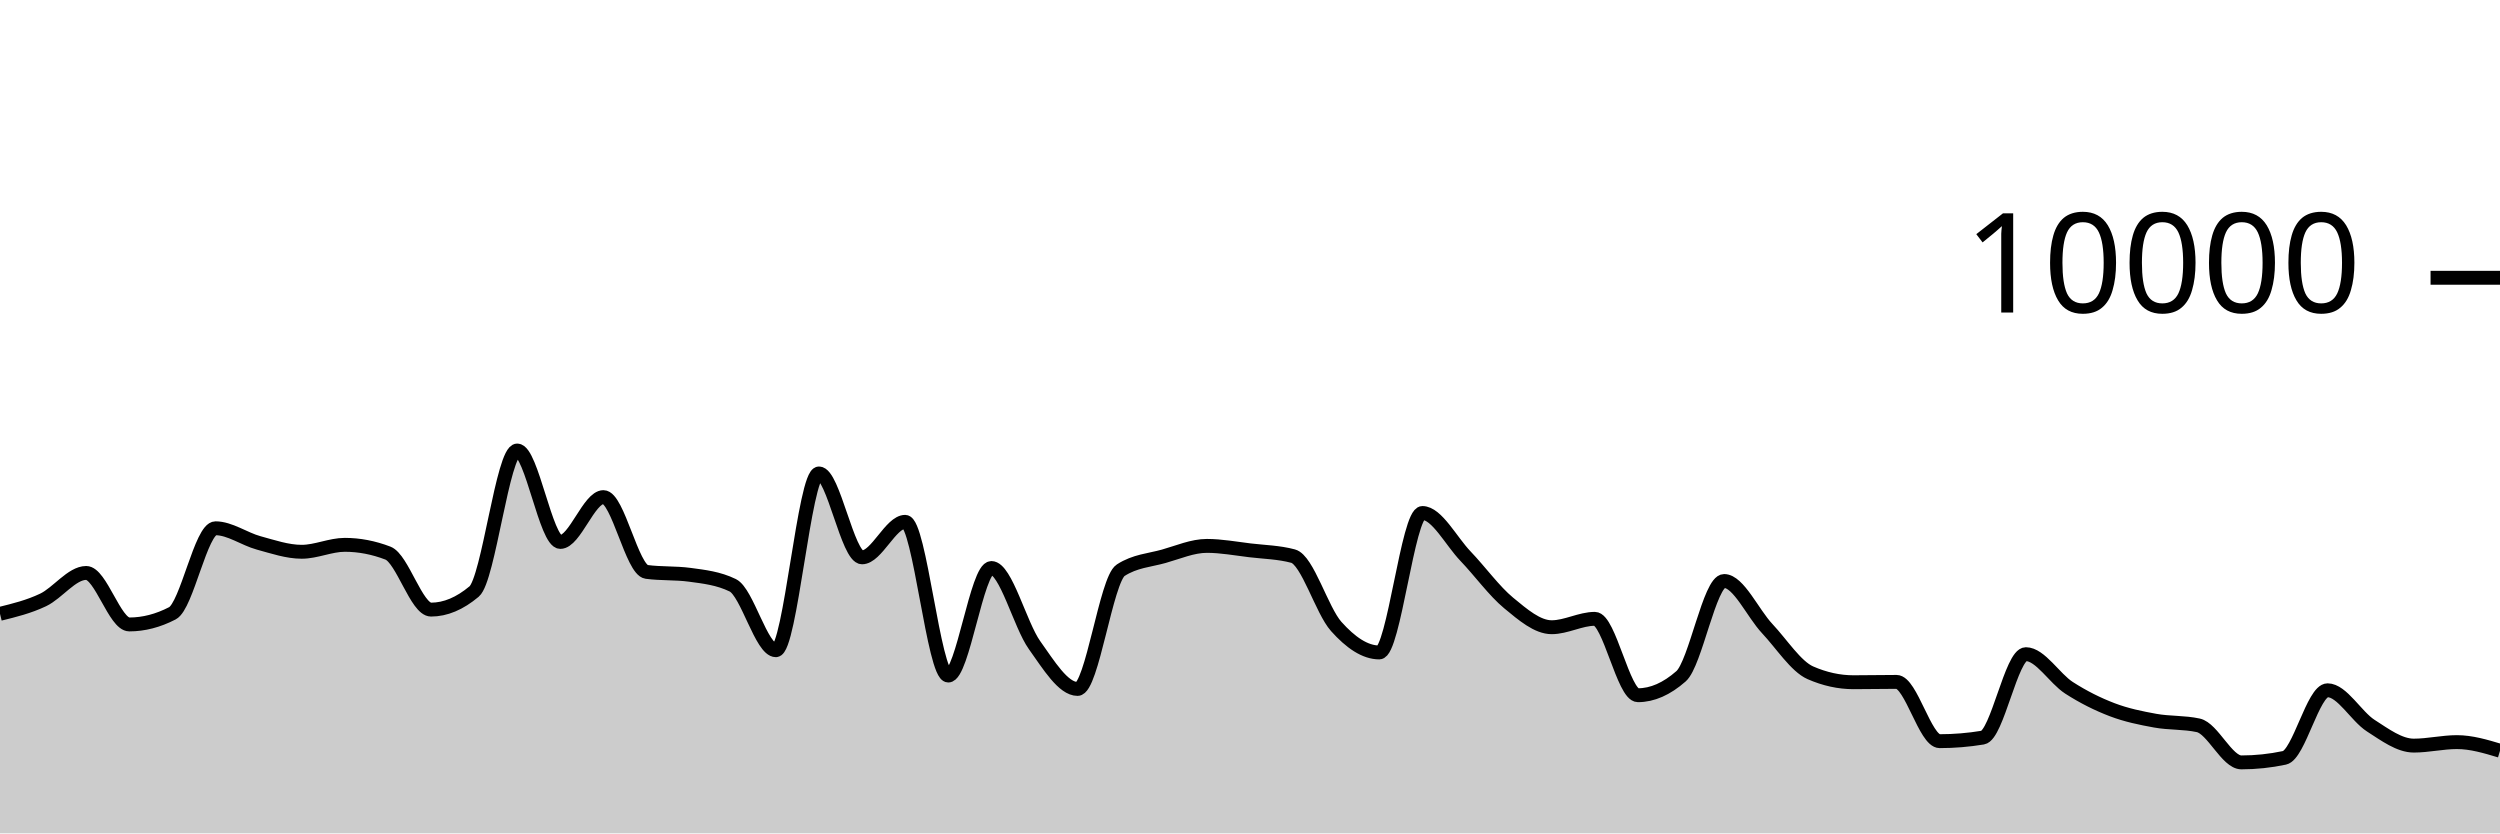
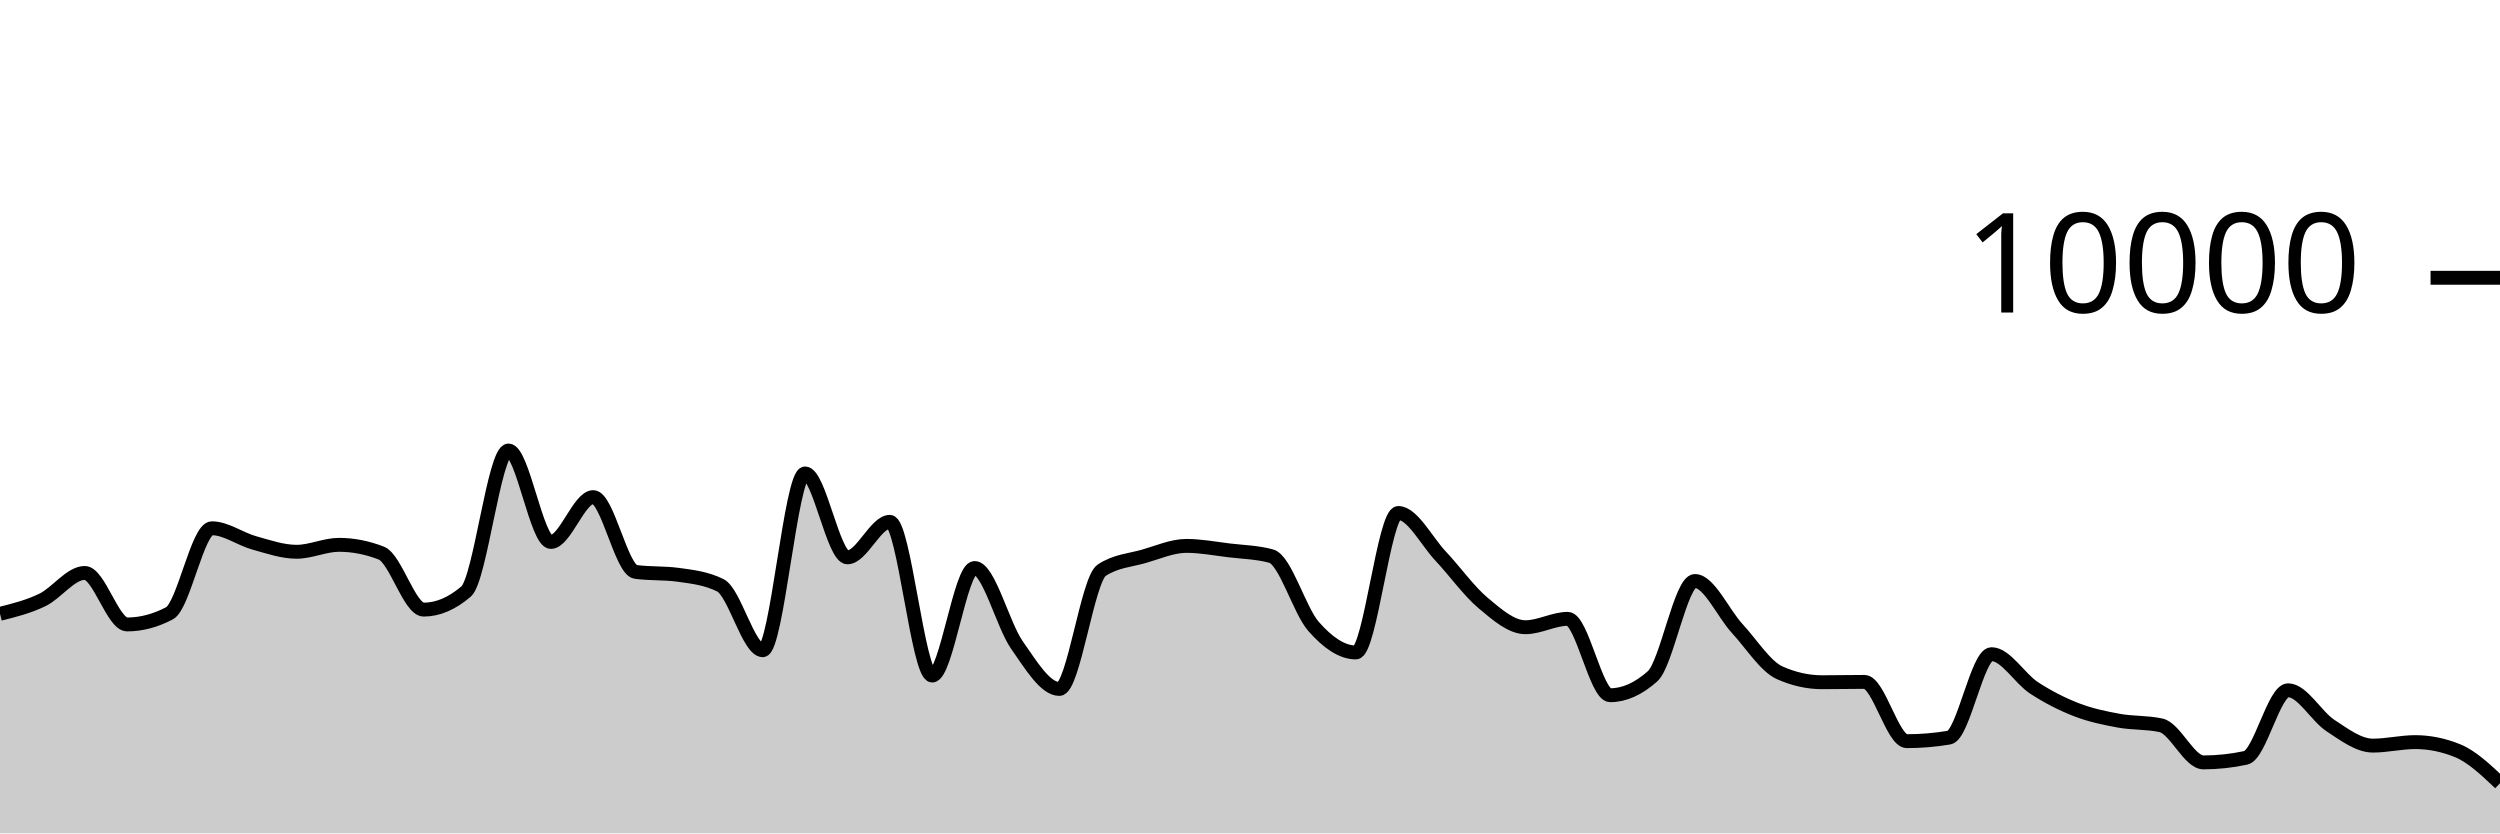
<svg xmlns="http://www.w3.org/2000/svg" viewBox="0 0 180 60">
  <g transform="translate(0,20)">
-     <path class="area" fill="rgba(0, 0, 0, 0.2)" d="M0,24.196C1.034,23.941,2.069,23.687,3.103,23.196C4.138,22.705,5.172,21.252,6.207,21.252C7.241,21.252,8.276,24.96,9.31,24.96C10.345,24.96,11.379,24.692,12.414,24.156C13.448,23.62,14.483,18.036,15.517,18.036C16.552,18.036,17.586,18.806,18.621,19.088C19.655,19.37,20.69,19.728,21.724,19.728C22.759,19.728,23.793,19.228,24.828,19.228C25.862,19.228,26.897,19.427,27.931,19.824C28.966,20.221,30,23.892,31.034,23.892C32.069,23.892,33.103,23.457,34.138,22.588C35.172,21.719,36.207,12.436,37.241,12.436C38.276,12.436,39.31,19.02,40.345,19.02C41.379,19.02,42.414,15.792,43.448,15.792C44.483,15.792,45.517,21.037,46.552,21.176C47.586,21.315,48.621,21.245,49.655,21.384C50.69,21.523,51.724,21.636,52.759,22.14C53.793,22.644,54.828,26.816,55.862,26.816C56.897,26.816,57.931,14.088,58.966,14.088C60,14.088,61.034,20.128,62.069,20.128C63.103,20.128,64.138,17.572,65.172,17.572C66.207,17.572,67.241,28.64,68.276,28.64C69.31,28.64,70.345,20.896,71.379,20.896C72.414,20.896,73.448,24.993,74.483,26.444C75.517,27.895,76.552,29.604,77.586,29.604C78.621,29.604,79.655,21.725,80.69,21.056C81.724,20.387,82.759,20.344,83.793,20.052C84.828,19.76,85.862,19.304,86.897,19.304C87.931,19.304,88.966,19.501,90,19.624C91.034,19.747,92.069,19.763,93.103,20.04C94.138,20.317,95.172,23.948,96.207,25.104C97.241,26.26,98.276,26.976,99.31,26.976C100.345,26.976,101.379,16.936,102.414,16.936C103.448,16.936,104.483,18.965,105.517,20.044C106.552,21.123,107.586,22.559,108.621,23.412C109.655,24.265,110.69,25.16,111.724,25.16C112.759,25.16,113.793,24.556,114.828,24.556C115.862,24.556,116.897,30.056,117.931,30.056C118.966,30.056,120,29.601,121.034,28.692C122.069,27.783,123.103,21.832,124.138,21.832C125.172,21.832,126.207,24.159,127.241,25.26C128.276,26.361,129.31,27.987,130.345,28.44C131.379,28.893,132.414,29.12,133.448,29.12C134.483,29.12,135.517,29.096,136.552,29.096C137.586,29.096,138.621,33.364,139.655,33.364C140.69,33.364,141.724,33.279,142.759,33.108C143.793,32.937,144.828,27.1,145.862,27.1C146.897,27.1,147.931,28.854,148.966,29.52C150,30.186,151.034,30.701,152.069,31.096C153.103,31.491,154.138,31.7,155.172,31.888C156.207,32.076,157.241,32,158.276,32.224C159.31,32.448,160.345,34.892,161.379,34.892C162.414,34.892,163.448,34.783,164.483,34.564C165.517,34.345,166.552,29.7,167.586,29.7C168.621,29.7,169.655,31.58,170.69,32.244C171.724,32.908,172.759,33.684,173.793,33.684C174.828,33.684,175.862,33.432,176.897,33.432C177.931,33.432,178.966,33.742,180,34.052L180,40C178.966,40,177.931,40,176.897,40C175.862,40,174.828,40,173.793,40C172.759,40,171.724,40,170.69,40C169.655,40,168.621,40,167.586,40C166.552,40,165.517,40,164.483,40C163.448,40,162.414,40,161.379,40C160.345,40,159.31,40,158.276,40C157.241,40,156.207,40,155.172,40C154.138,40,153.103,40,152.069,40C151.034,40,150,40,148.966,40C147.931,40,146.897,40,145.862,40C144.828,40,143.793,40,142.759,40C141.724,40,140.69,40,139.655,40C138.621,40,137.586,40,136.552,40C135.517,40,134.483,40,133.448,40C132.414,40,131.379,40,130.345,40C129.31,40,128.276,40,127.241,40C126.207,40,125.172,40,124.138,40C123.103,40,122.069,40,121.034,40C120,40,118.966,40,117.931,40C116.897,40,115.862,40,114.828,40C113.793,40,112.759,40,111.724,40C110.69,40,109.655,40,108.621,40C107.586,40,106.552,40,105.517,40C104.483,40,103.448,40,102.414,40C101.379,40,100.345,40,99.31,40C98.276,40,97.241,40,96.207,40C95.172,40,94.138,40,93.103,40C92.069,40,91.034,40,90,40C88.966,40,87.931,40,86.897,40C85.862,40,84.828,40,83.793,40C82.759,40,81.724,40,80.69,40C79.655,40,78.621,40,77.586,40C76.552,40,75.517,40,74.483,40C73.448,40,72.414,40,71.379,40C70.345,40,69.31,40,68.276,40C67.241,40,66.207,40,65.172,40C64.138,40,63.103,40,62.069,40C61.034,40,60,40,58.966,40C57.931,40,56.897,40,55.862,40C54.828,40,53.793,40,52.759,40C51.724,40,50.69,40,49.655,40C48.621,40,47.586,40,46.552,40C45.517,40,44.483,40,43.448,40C42.414,40,41.379,40,40.345,40C39.31,40,38.276,40,37.241,40C36.207,40,35.172,40,34.138,40C33.103,40,32.069,40,31.034,40C30,40,28.966,40,27.931,40C26.897,40,25.862,40,24.828,40C23.793,40,22.759,40,21.724,40C20.69,40,19.655,40,18.621,40C17.586,40,16.552,40,15.517,40C14.483,40,13.448,40,12.414,40C11.379,40,10.345,40,9.31,40C8.276,40,7.241,40,6.207,40C5.172,40,4.138,40,3.103,40C2.069,40,1.034,40,0,40Z" />
-     <path class="line" stroke="black" fill="none" d="M0,24.196C1.034,23.941,2.069,23.687,3.103,23.196C4.138,22.705,5.172,21.252,6.207,21.252C7.241,21.252,8.276,24.96,9.31,24.96C10.345,24.96,11.379,24.692,12.414,24.156C13.448,23.62,14.483,18.036,15.517,18.036C16.552,18.036,17.586,18.806,18.621,19.088C19.655,19.37,20.69,19.728,21.724,19.728C22.759,19.728,23.793,19.228,24.828,19.228C25.862,19.228,26.897,19.427,27.931,19.824C28.966,20.221,30,23.892,31.034,23.892C32.069,23.892,33.103,23.457,34.138,22.588C35.172,21.719,36.207,12.436,37.241,12.436C38.276,12.436,39.31,19.02,40.345,19.02C41.379,19.02,42.414,15.792,43.448,15.792C44.483,15.792,45.517,21.037,46.552,21.176C47.586,21.315,48.621,21.245,49.655,21.384C50.69,21.523,51.724,21.636,52.759,22.14C53.793,22.644,54.828,26.816,55.862,26.816C56.897,26.816,57.931,14.088,58.966,14.088C60,14.088,61.034,20.128,62.069,20.128C63.103,20.128,64.138,17.572,65.172,17.572C66.207,17.572,67.241,28.64,68.276,28.64C69.31,28.64,70.345,20.896,71.379,20.896C72.414,20.896,73.448,24.993,74.483,26.444C75.517,27.895,76.552,29.604,77.586,29.604C78.621,29.604,79.655,21.725,80.69,21.056C81.724,20.387,82.759,20.344,83.793,20.052C84.828,19.76,85.862,19.304,86.897,19.304C87.931,19.304,88.966,19.501,90,19.624C91.034,19.747,92.069,19.763,93.103,20.04C94.138,20.317,95.172,23.948,96.207,25.104C97.241,26.26,98.276,26.976,99.31,26.976C100.345,26.976,101.379,16.936,102.414,16.936C103.448,16.936,104.483,18.965,105.517,20.044C106.552,21.123,107.586,22.559,108.621,23.412C109.655,24.265,110.69,25.16,111.724,25.16C112.759,25.16,113.793,24.556,114.828,24.556C115.862,24.556,116.897,30.056,117.931,30.056C118.966,30.056,120,29.601,121.034,28.692C122.069,27.783,123.103,21.832,124.138,21.832C125.172,21.832,126.207,24.159,127.241,25.26C128.276,26.361,129.31,27.987,130.345,28.44C131.379,28.893,132.414,29.12,133.448,29.12C134.483,29.12,135.517,29.096,136.552,29.096C137.586,29.096,138.621,33.364,139.655,33.364C140.69,33.364,141.724,33.279,142.759,33.108C143.793,32.937,144.828,27.1,145.862,27.1C146.897,27.1,147.931,28.854,148.966,29.52C150,30.186,151.034,30.701,152.069,31.096C153.103,31.491,154.138,31.7,155.172,31.888C156.207,32.076,157.241,32,158.276,32.224C159.31,32.448,160.345,34.892,161.379,34.892C162.414,34.892,163.448,34.783,164.483,34.564C165.517,34.345,166.552,29.7,167.586,29.7C168.621,29.7,169.655,31.58,170.69,32.244C171.724,32.908,172.759,33.684,173.793,33.684C174.828,33.684,175.862,33.432,176.897,33.432C177.931,33.432,178.966,33.742,180,34.052" />
+     <path class="area" fill="rgba(0, 0, 0, 0.2)" d="M0,24.196C1.017,23.941,2.034,23.687,3.051,23.196C4.068,22.705,5.085,21.252,6.102,21.252C7.119,21.252,8.136,24.96,9.153,24.96C10.169,24.96,11.186,24.692,12.203,24.156C13.22,23.62,14.237,18.036,15.254,18.036C16.271,18.036,17.288,18.806,18.305,19.088C19.322,19.37,20.339,19.728,21.356,19.728C22.373,19.728,23.39,19.228,24.407,19.228C25.424,19.228,26.441,19.427,27.458,19.824C28.475,20.221,29.492,23.892,30.508,23.892C31.525,23.892,32.542,23.457,33.559,22.588C34.576,21.719,35.593,12.436,36.61,12.436C37.627,12.436,38.644,19.02,39.661,19.02C40.678,19.02,41.695,15.792,42.712,15.792C43.729,15.792,44.746,21.037,45.763,21.176C46.78,21.315,47.797,21.245,48.814,21.384C49.831,21.523,50.847,21.636,51.864,22.14C52.881,22.644,53.898,26.816,54.915,26.816C55.932,26.816,56.949,14.088,57.966,14.088C58.983,14.088,60,20.128,61.017,20.128C62.034,20.128,63.051,17.572,64.068,17.572C65.085,17.572,66.102,28.64,67.119,28.64C68.136,28.64,69.153,20.896,70.169,20.896C71.186,20.896,72.203,24.993,73.22,26.444C74.237,27.895,75.254,29.604,76.271,29.604C77.288,29.604,78.305,21.725,79.322,21.056C80.339,20.387,81.356,20.344,82.373,20.052C83.39,19.76,84.407,19.304,85.424,19.304C86.441,19.304,87.458,19.501,88.475,19.624C89.492,19.747,90.508,19.763,91.525,20.04C92.542,20.317,93.559,23.948,94.576,25.104C95.593,26.26,96.61,26.976,97.627,26.976C98.644,26.976,99.661,16.936,100.678,16.936C101.695,16.936,102.712,18.965,103.729,20.044C104.746,21.123,105.763,22.559,106.78,23.412C107.797,24.265,108.814,25.16,109.831,25.16C110.847,25.16,111.864,24.556,112.881,24.556C113.898,24.556,114.915,30.056,115.932,30.056C116.949,30.056,117.966,29.601,118.983,28.692C120,27.783,121.017,21.832,122.034,21.832C123.051,21.832,124.068,24.159,125.085,25.26C126.102,26.361,127.119,27.987,128.136,28.44C129.153,28.893,130.169,29.12,131.186,29.12C132.203,29.12,133.22,29.096,134.237,29.096C135.254,29.096,136.271,33.364,137.288,33.364C138.305,33.364,139.322,33.279,140.339,33.108C141.356,32.937,142.373,27.1,143.39,27.1C144.407,27.1,145.424,28.854,146.441,29.52C147.458,30.186,148.475,30.701,149.492,31.096C150.508,31.491,151.525,31.7,152.542,31.888C153.559,32.076,154.576,32,155.593,32.224C156.61,32.448,157.627,34.892,158.644,34.892C159.661,34.892,160.678,34.783,161.695,34.564C162.712,34.345,163.729,29.7,164.746,29.7C165.763,29.7,166.78,31.58,167.797,32.244C168.814,32.908,169.831,33.684,170.847,33.684C171.864,33.684,172.881,33.432,173.898,33.432C174.915,33.432,175.932,33.639,176.949,34.052C177.966,34.465,178.983,35.429,180,36.392L180,40C178.983,40,177.966,40,176.949,40C175.932,40,174.915,40,173.898,40C172.881,40,171.864,40,170.847,40C169.831,40,168.814,40,167.797,40C166.78,40,165.763,40,164.746,40C163.729,40,162.712,40,161.695,40C160.678,40,159.661,40,158.644,40C157.627,40,156.61,40,155.593,40C154.576,40,153.559,40,152.542,40C151.525,40,150.508,40,149.492,40C148.475,40,147.458,40,146.441,40C145.424,40,144.407,40,143.39,40C142.373,40,141.356,40,140.339,40C139.322,40,138.305,40,137.288,40C136.271,40,135.254,40,134.237,40C133.22,40,132.203,40,131.186,40C130.169,40,129.153,40,128.136,40C127.119,40,126.102,40,125.085,40C124.068,40,123.051,40,122.034,40C121.017,40,120,40,118.983,40C117.966,40,116.949,40,115.932,40C114.915,40,113.898,40,112.881,40C111.864,40,110.847,40,109.831,40C108.814,40,107.797,40,106.78,40C105.763,40,104.746,40,103.729,40C102.712,40,101.695,40,100.678,40C99.661,40,98.644,40,97.627,40C96.61,40,95.593,40,94.576,40C93.559,40,92.542,40,91.525,40C90.508,40,89.492,40,88.475,40C87.458,40,86.441,40,85.424,40C84.407,40,83.39,40,82.373,40C81.356,40,80.339,40,79.322,40C78.305,40,77.288,40,76.271,40C75.254,40,74.237,40,73.22,40C72.203,40,71.186,40,70.169,40C69.153,40,68.136,40,67.119,40C66.102,40,65.085,40,64.068,40C63.051,40,62.034,40,61.017,40C60,40,58.983,40,57.966,40C56.949,40,55.932,40,54.915,40C53.898,40,52.881,40,51.864,40C50.847,40,49.831,40,48.814,40C47.797,40,46.78,40,45.763,40C44.746,40,43.729,40,42.712,40C41.695,40,40.678,40,39.661,40C38.644,40,37.627,40,36.61,40C35.593,40,34.576,40,33.559,40C32.542,40,31.525,40,30.508,40C29.492,40,28.475,40,27.458,40C26.441,40,25.424,40,24.407,40C23.39,40,22.373,40,21.356,40C20.339,40,19.322,40,18.305,40C17.288,40,16.271,40,15.254,40C14.237,40,13.22,40,12.203,40C11.186,40,10.169,40,9.153,40C8.136,40,7.119,40,6.102,40C5.085,40,4.068,40,3.051,40C2.034,40,1.017,40,0,40Z" />
+     <path class="line" stroke="black" fill="none" d="M0,24.196C1.017,23.941,2.034,23.687,3.051,23.196C4.068,22.705,5.085,21.252,6.102,21.252C7.119,21.252,8.136,24.96,9.153,24.96C10.169,24.96,11.186,24.692,12.203,24.156C13.22,23.62,14.237,18.036,15.254,18.036C16.271,18.036,17.288,18.806,18.305,19.088C19.322,19.37,20.339,19.728,21.356,19.728C22.373,19.728,23.39,19.228,24.407,19.228C25.424,19.228,26.441,19.427,27.458,19.824C28.475,20.221,29.492,23.892,30.508,23.892C31.525,23.892,32.542,23.457,33.559,22.588C34.576,21.719,35.593,12.436,36.61,12.436C37.627,12.436,38.644,19.02,39.661,19.02C40.678,19.02,41.695,15.792,42.712,15.792C43.729,15.792,44.746,21.037,45.763,21.176C46.78,21.315,47.797,21.245,48.814,21.384C49.831,21.523,50.847,21.636,51.864,22.14C52.881,22.644,53.898,26.816,54.915,26.816C55.932,26.816,56.949,14.088,57.966,14.088C58.983,14.088,60,20.128,61.017,20.128C62.034,20.128,63.051,17.572,64.068,17.572C65.085,17.572,66.102,28.64,67.119,28.64C68.136,28.64,69.153,20.896,70.169,20.896C71.186,20.896,72.203,24.993,73.22,26.444C74.237,27.895,75.254,29.604,76.271,29.604C77.288,29.604,78.305,21.725,79.322,21.056C80.339,20.387,81.356,20.344,82.373,20.052C83.39,19.76,84.407,19.304,85.424,19.304C86.441,19.304,87.458,19.501,88.475,19.624C89.492,19.747,90.508,19.763,91.525,20.04C92.542,20.317,93.559,23.948,94.576,25.104C95.593,26.26,96.61,26.976,97.627,26.976C98.644,26.976,99.661,16.936,100.678,16.936C101.695,16.936,102.712,18.965,103.729,20.044C104.746,21.123,105.763,22.559,106.78,23.412C107.797,24.265,108.814,25.16,109.831,25.16C110.847,25.16,111.864,24.556,112.881,24.556C113.898,24.556,114.915,30.056,115.932,30.056C116.949,30.056,117.966,29.601,118.983,28.692C120,27.783,121.017,21.832,122.034,21.832C123.051,21.832,124.068,24.159,125.085,25.26C126.102,26.361,127.119,27.987,128.136,28.44C129.153,28.893,130.169,29.12,131.186,29.12C132.203,29.12,133.22,29.096,134.237,29.096C135.254,29.096,136.271,33.364,137.288,33.364C138.305,33.364,139.322,33.279,140.339,33.108C141.356,32.937,142.373,27.1,143.39,27.1C144.407,27.1,145.424,28.854,146.441,29.52C147.458,30.186,148.475,30.701,149.492,31.096C150.508,31.491,151.525,31.7,152.542,31.888C153.559,32.076,154.576,32,155.593,32.224C156.61,32.448,157.627,34.892,158.644,34.892C159.661,34.892,160.678,34.783,161.695,34.564C162.712,34.345,163.729,29.7,164.746,29.7C165.763,29.7,166.78,31.58,167.797,32.244C168.814,32.908,169.831,33.684,170.847,33.684C171.864,33.684,172.881,33.432,173.898,33.432C174.915,33.432,175.932,33.639,176.949,34.052C177.966,34.465,178.983,35.429,180,36.392" />
    <path class="axis-ceiling" stroke-width="1" stroke="black" fill="none" d="M175,0L180,0" />
    <text class="axis-ceiling-label" font-family="sans-serif" text-anchor="end" font-size="10px" x="170" y="2.5">10000</text>
  </g>
</svg>
